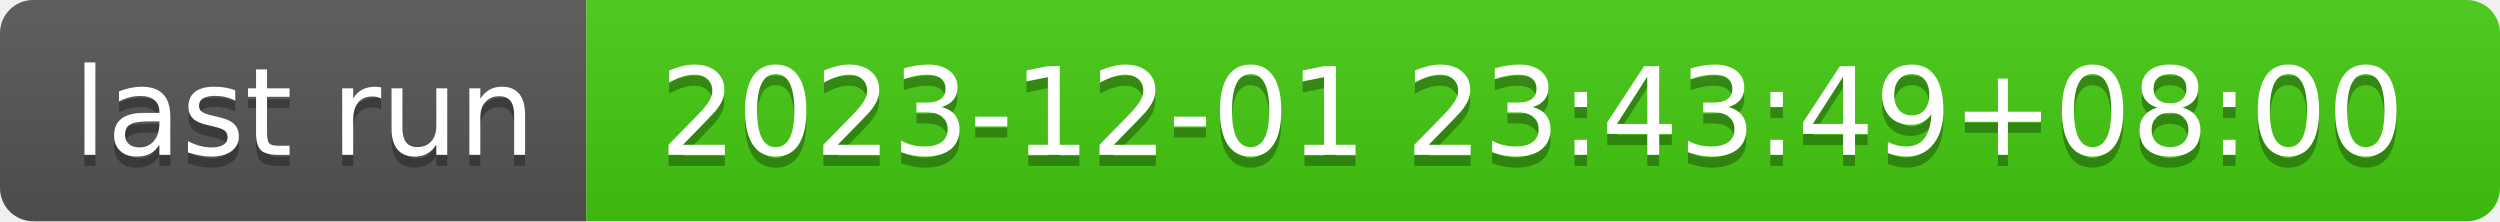
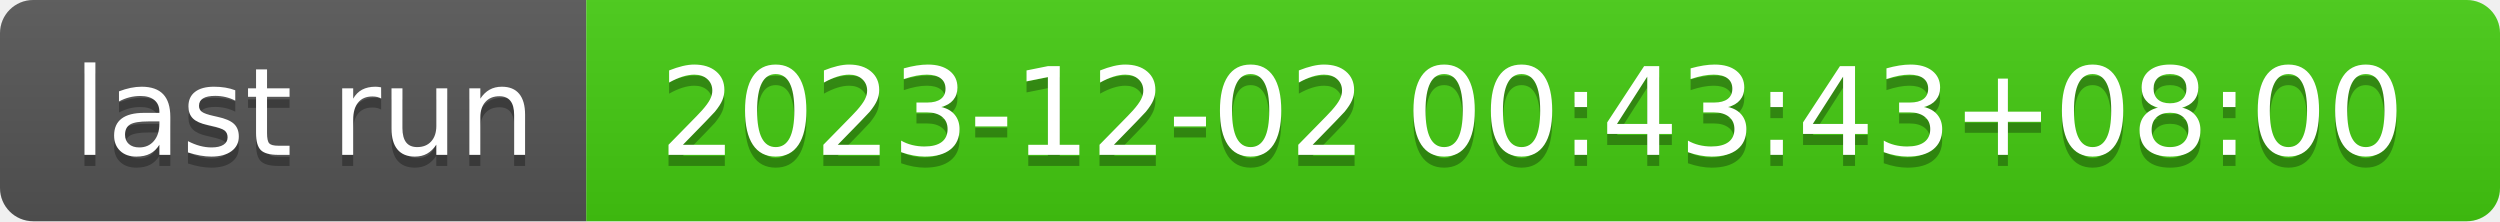
- <svg xmlns="http://www.w3.org/2000/svg" width="226" height="20" role="img" aria-label="last run: 2023-12-01 23:43:49+08:00">
+ <svg xmlns="http://www.w3.org/2000/svg" width="226" height="20" role="img" aria-label="last run: 2023-12-02 00:43:43+08:00">
  <linearGradient id="s" x2="0" y2="100%">
    <stop offset="0" stop-color="#bbb" stop-opacity=".1" />
    <stop offset="1" stop-opacity=".1" />
  </linearGradient>
  <clipPath id="r">
    <rect width="226" height="20" rx="3" fill="#fff" />
  </clipPath>
  <g clip-path="url(#r)">
    <rect width="53" height="20" fill="#555" />
    <rect x="53" width="173" height="20" fill="#4c1" />
    <rect width="226" height="20" fill="url(#s)" />
  </g>
  <g fill="#fff" text-anchor="middle" font-family="Verdana,Geneva,DejaVu Sans,sans-serif" text-rendering="geometricPrecision" font-size="110">
    <text aria-hidden="true" x="275" y="150" fill="#010101" fill-opacity=".3" transform="scale(.1)" textLength="430">last run</text>
    <text x="275" y="140" transform="scale(.1)" fill="#fff" textLength="430">last run</text>
-     <text aria-hidden="true" x="1385" y="150" fill="#010101" fill-opacity=".3" transform="scale(.1)" textLength="1630">2023-12-01 23:43:49+08:00</text>
-     <text x="1385" y="140" transform="scale(.1)" fill="#fff" textLength="1630">2023-12-01 23:43:49+08:00</text>
+     <text aria-hidden="true" x="1385" y="150" fill="#010101" fill-opacity=".3" transform="scale(.1)" textLength="1630">2023-12-02 00:43:43+08:00</text>
+     <text x="1385" y="140" transform="scale(.1)" fill="#fff" textLength="1630">2023-12-02 00:43:43+08:00</text>
  </g>
</svg>
